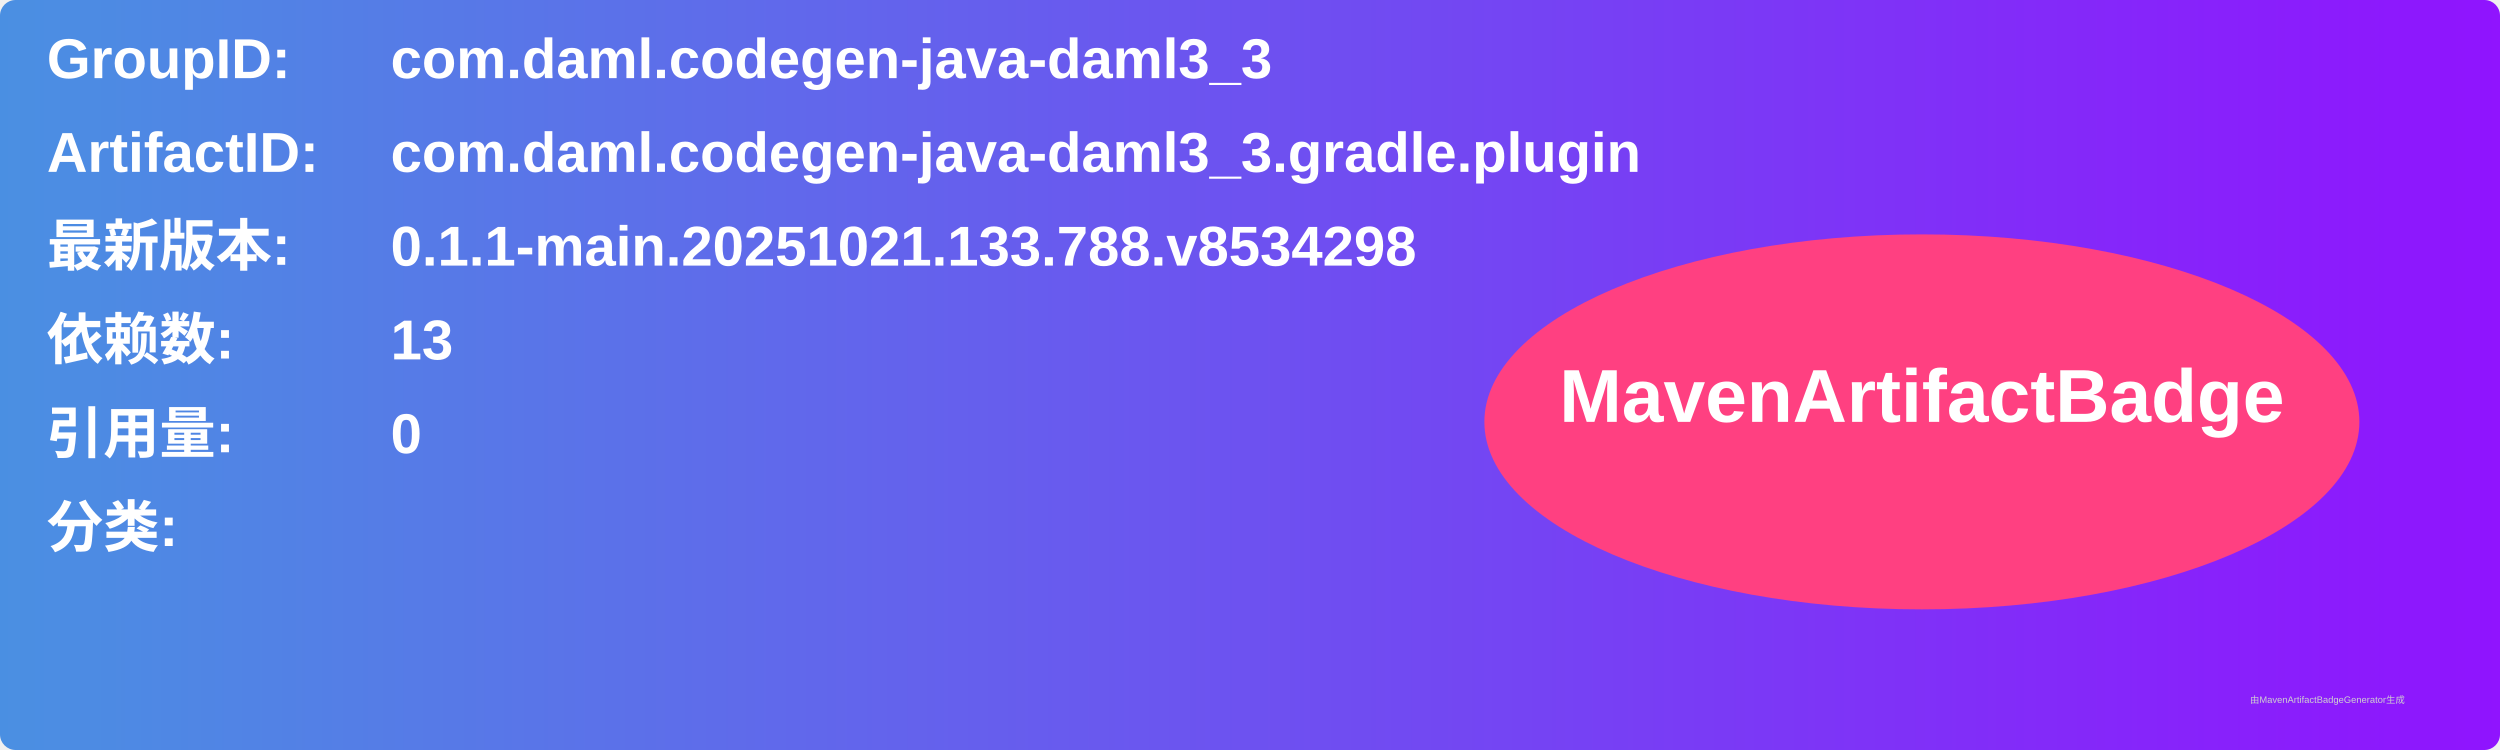
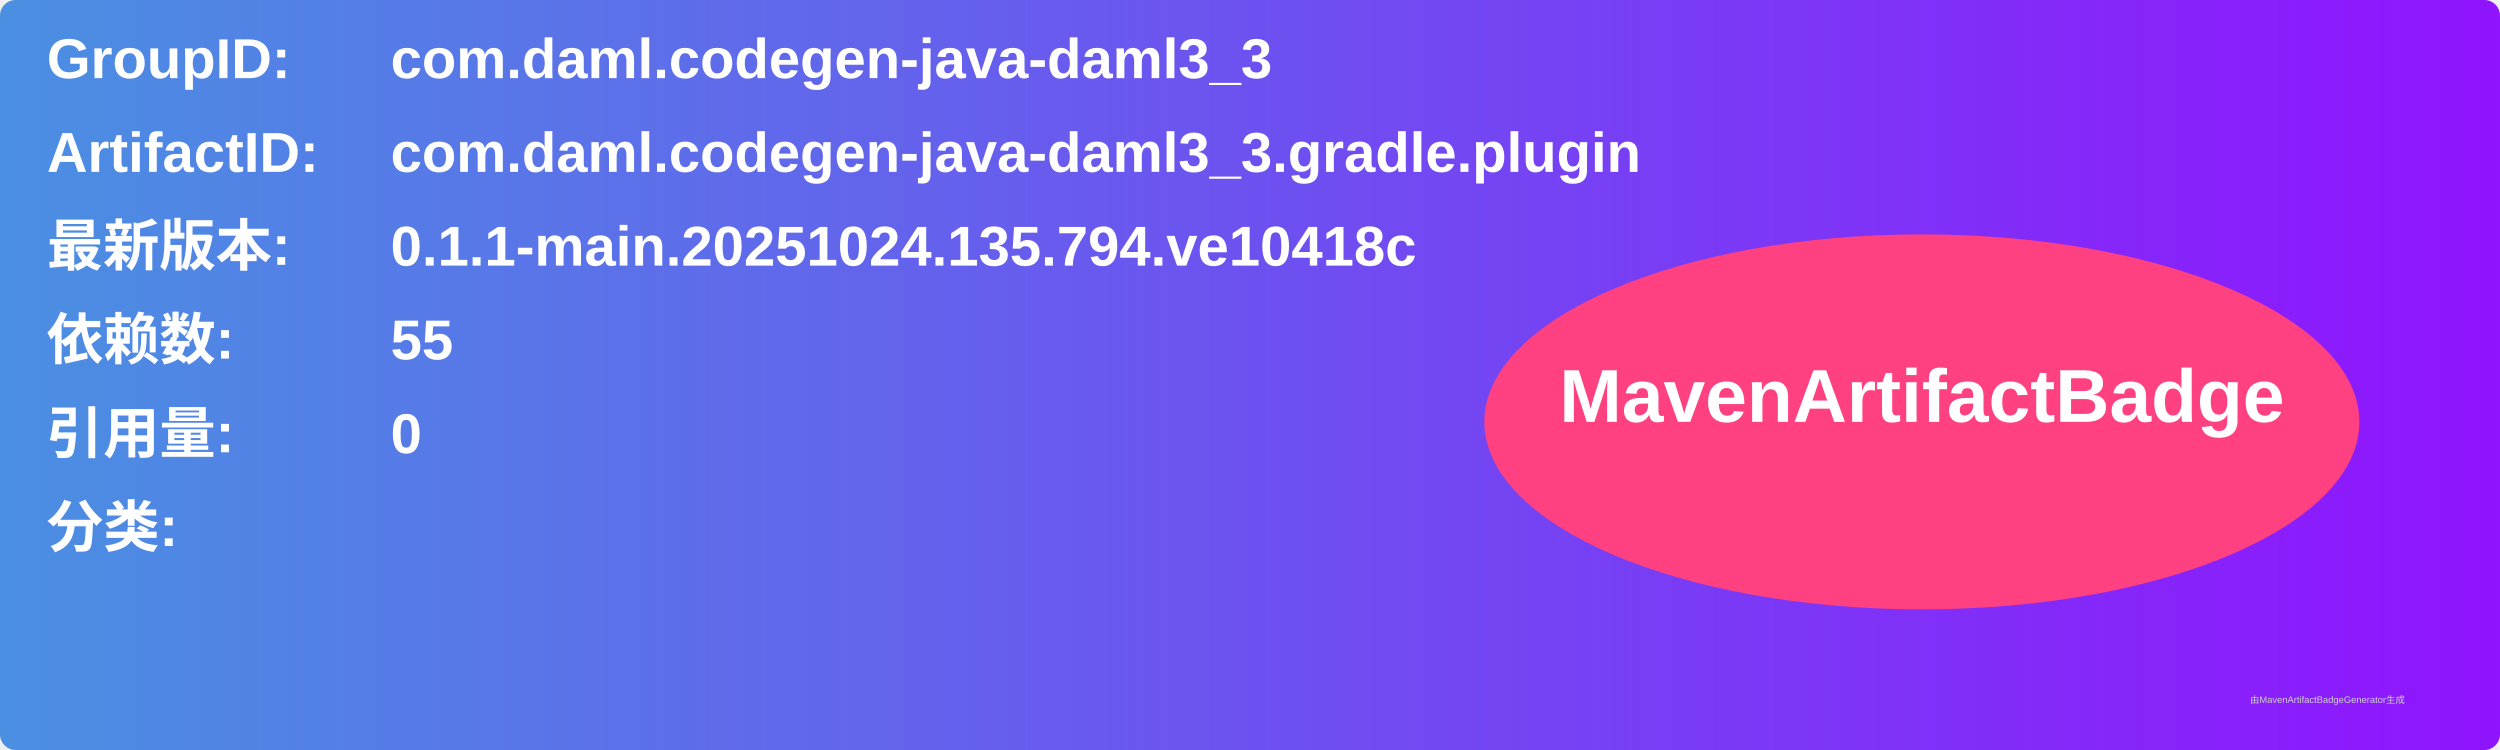
<svg xmlns="http://www.w3.org/2000/svg" width="800" height="240" viewBox="0 0 800 240">
  <linearGradient id="grad" x1="0%" y1="0%" x2="100%" y2="0%">
    <stop offset="0%" stop-color="#4a90e2" />
    <stop offset="100%" stop-color="#9013fe" />
  </linearGradient>
  <rect width="100%" height="100%" rx="5" ry="5" fill="url(#grad)" />
  <g transform="translate(15, 15)">
    <text x="0" y="10" font-family="Arial" font-size="18" fill="white" font-weight="bold" width="260">GroupID:</text>
    <text x="110" y="10" font-family="Arial" font-size="18" fill="white" font-weight="bold" width="460">com.daml.codegen-java-daml3_3</text>
    <text x="0" y="40" font-family="Arial" font-size="18" fill="white" font-weight="bold" width="260">ArtifactID:</text>
    <text x="110" y="40" font-family="Arial" font-size="18" fill="white" font-weight="bold" width="460">com.daml.codegen-java-daml3_3.gradle.plugin</text>
    <text x="0" y="70" font-family="Arial" font-size="18" fill="white" font-weight="bold">最新版本:</text>
    <text x="110" y="70" font-family="Arial" font-size="18" fill="white" font-weight="bold">
-       <tspan font-weight="bold">0.1.1-main.20251021.133.788.v8534298</tspan>
+       <tspan font-weight="bold">0.1.1-main.20251024.135.794.ve10418c</tspan>
    </text>
    <text x="0" y="100" font-family="Arial" font-size="18" fill="white" font-weight="bold">依赖数: </text>
    <text x="110" y="100" font-family="Arial" font-size="18" fill="white">
-       <tspan font-weight="bold">13</tspan>
+       <tspan font-weight="bold">55</tspan>
    </text>
    <text x="0" y="130" font-family="Arial" font-size="18" fill="white" font-weight="bold">引用量: </text>
    <text x="110" y="130" font-family="Arial" font-size="18" fill="white">
      <tspan font-weight="bold">0</tspan>
    </text>
    <text x="0" y="160" font-family="Arial" font-size="18" fill="white" font-weight="bold">分类:</text>
    <text x="10" y="190" font-family="Arial" font-size="10" fill="white">
      <tspan font-weight="bold" />
    </text>
    <ellipse cx="600" cy="120" rx="140" ry="60" fill="#ff4081" />
    <text x="600" y="120" text-anchor="middle" font-family="Arial" font-size="24" fill="white" font-weight="bold">MavenArtifactBadge</text>
  </g>
  <text x="720" y="225" font-family="Arial" font-size="3" fill="#d0d0d0">由MavenArtifactBadgeGenerator生成</text>
</svg>
